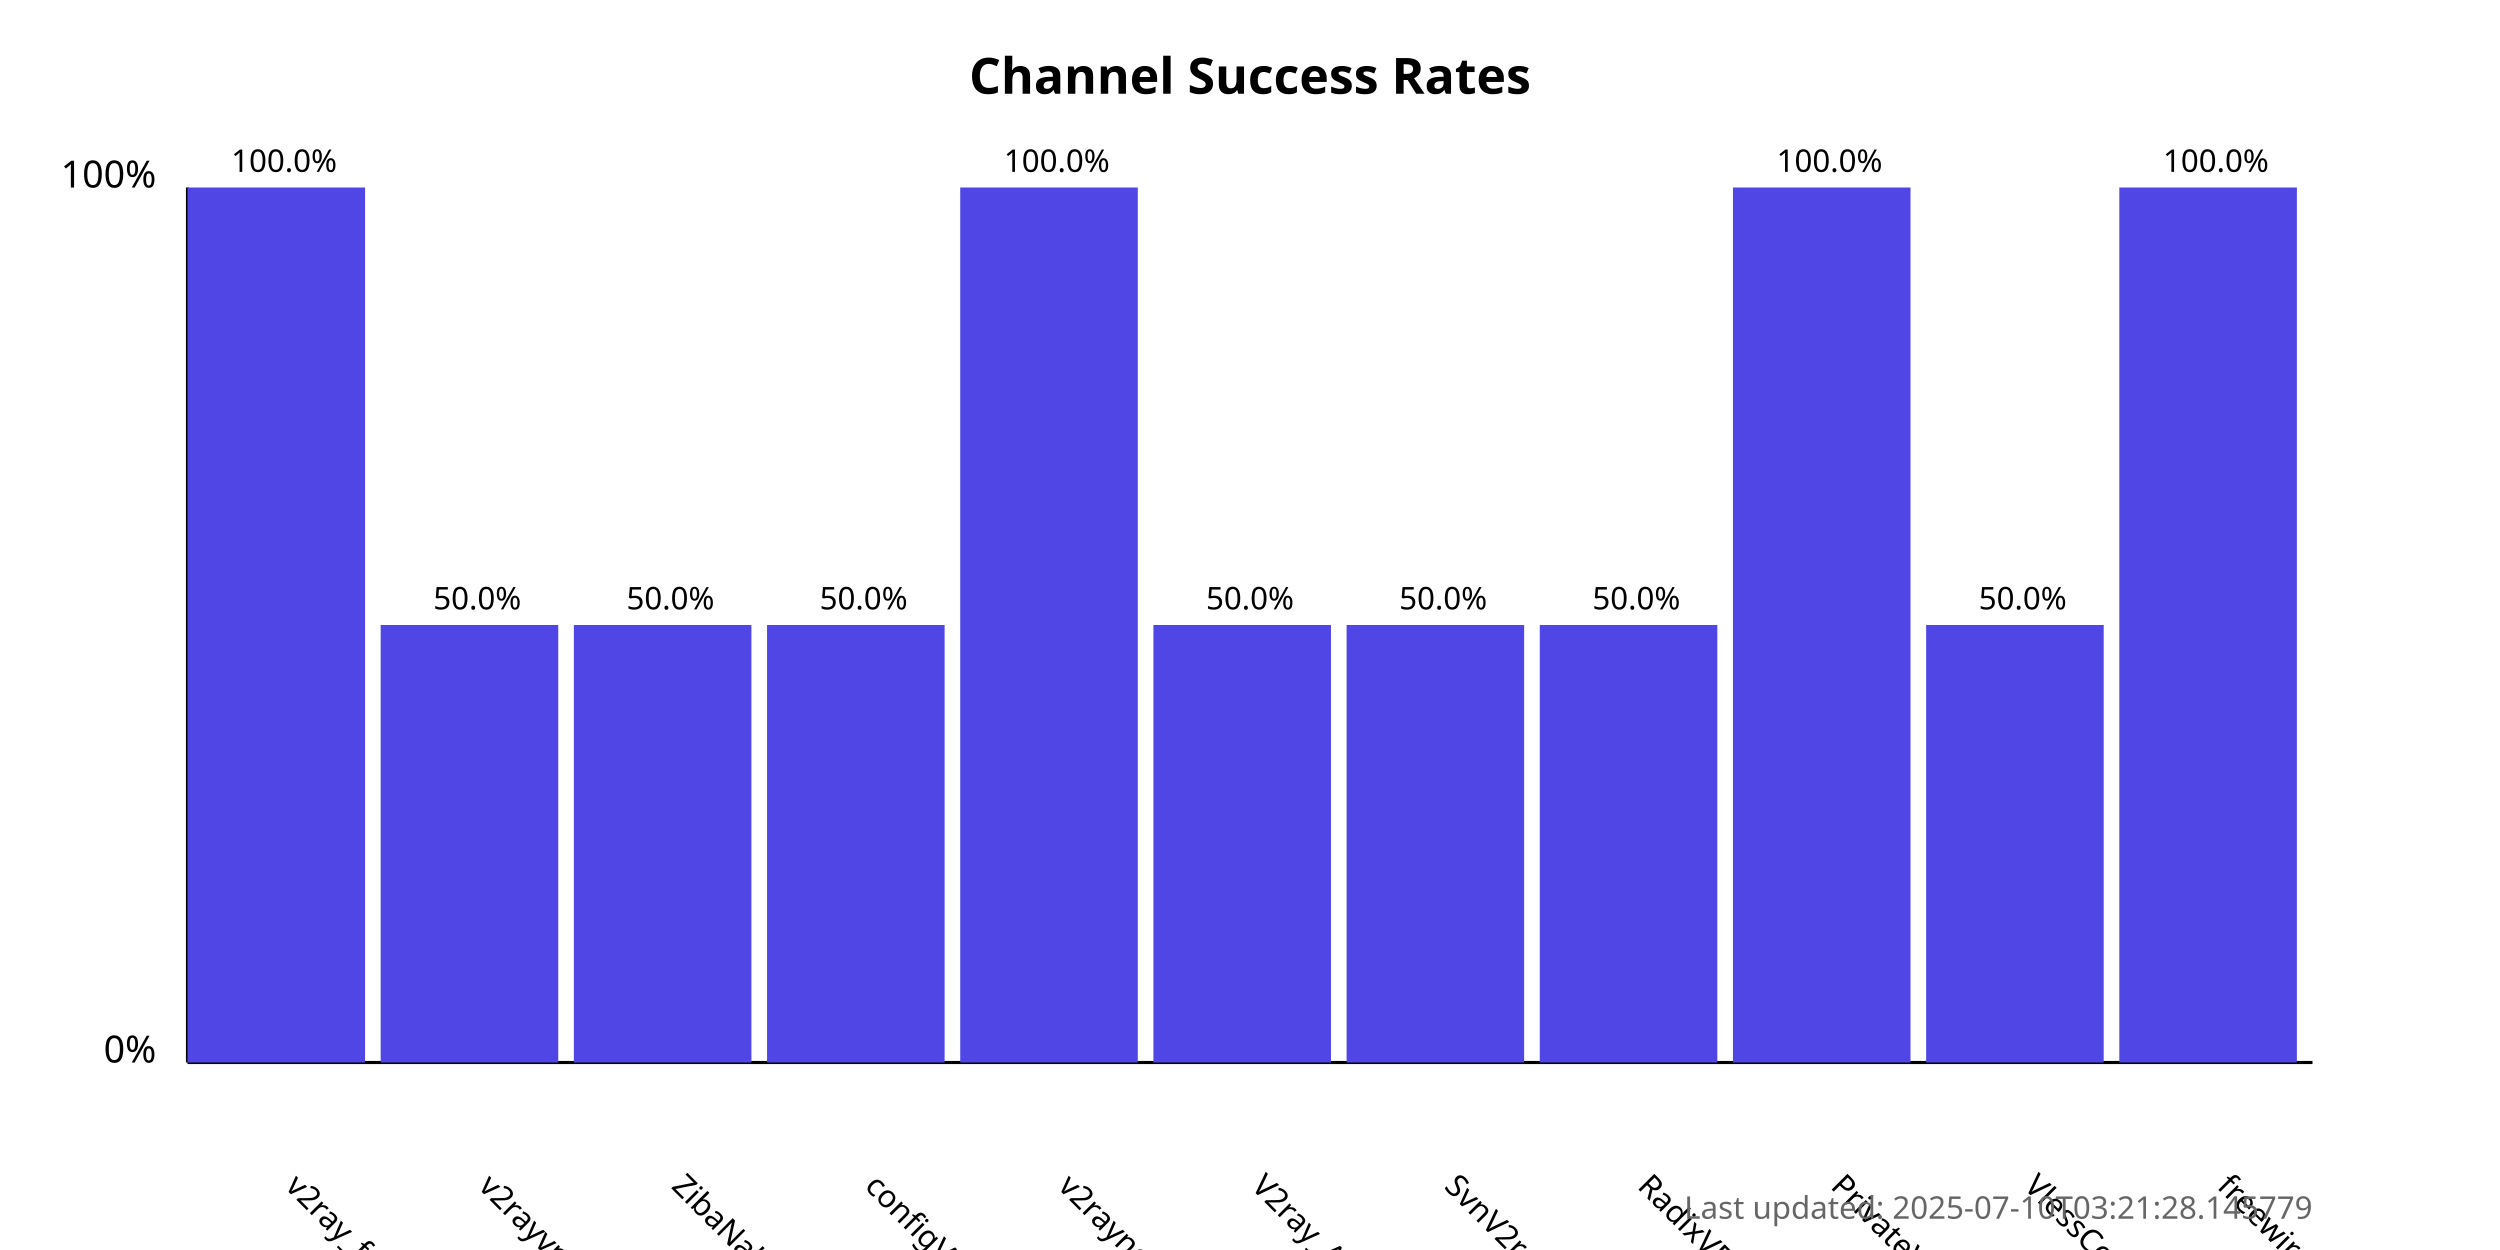
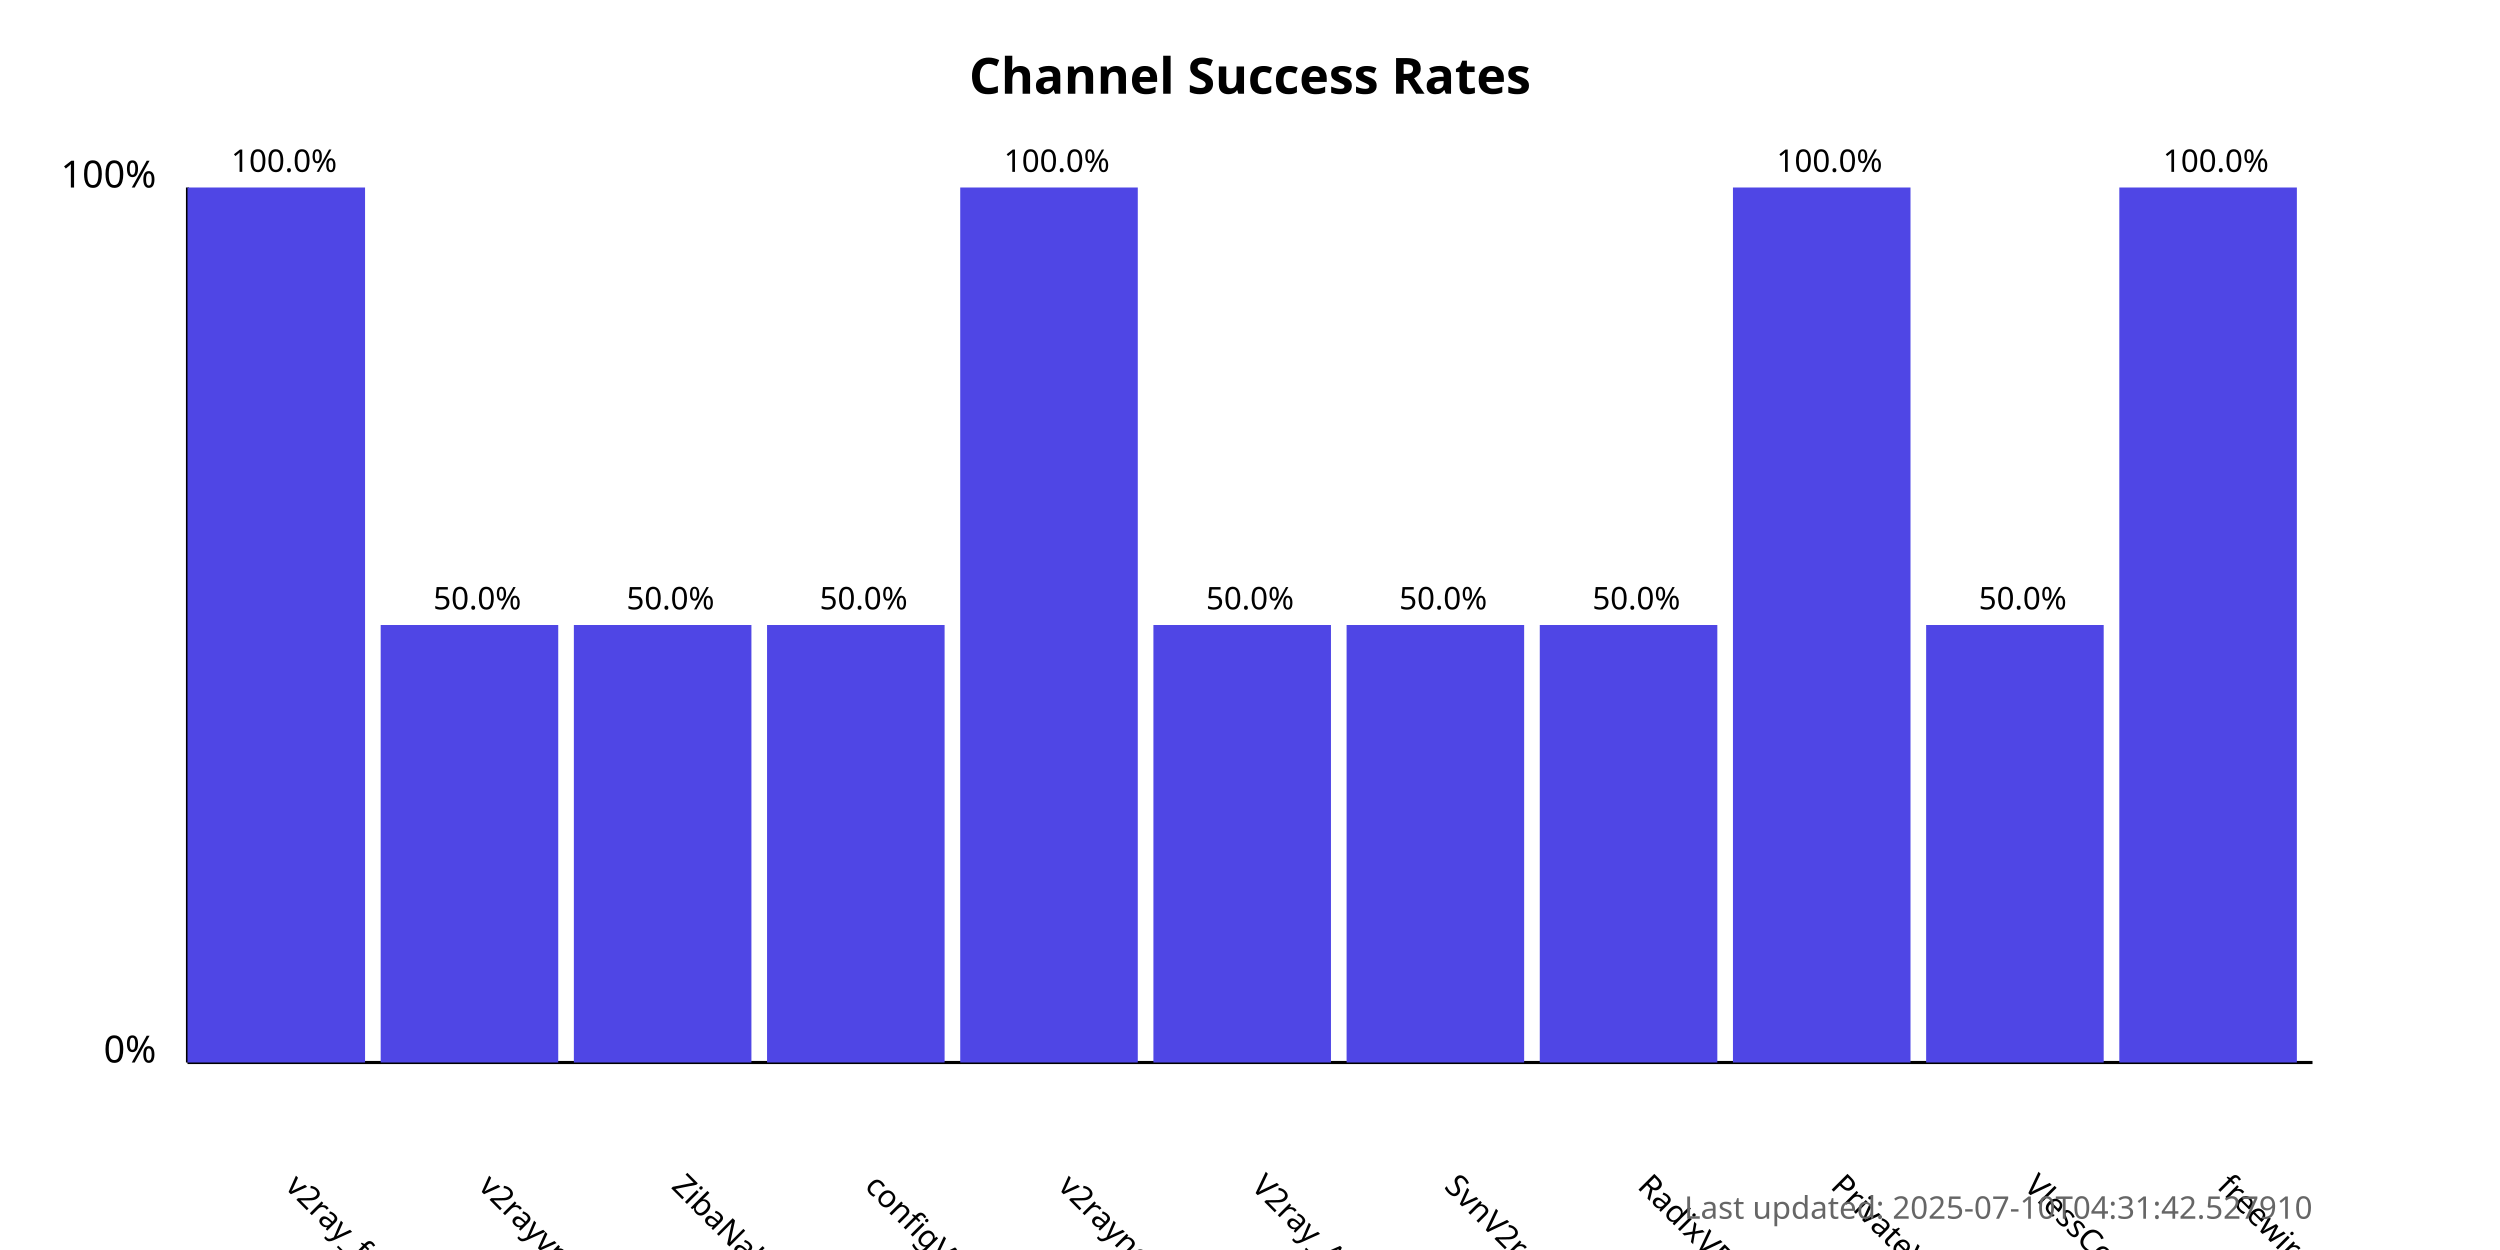
<svg xmlns="http://www.w3.org/2000/svg" width="800" height="400">
  <style>
            .chart-title { font: bold 16px sans-serif; }
            .axis-label { font: 12px sans-serif; }
            .tick-label { font: 10px sans-serif; }
            .bar { fill: #4f46e5; }
            .bar:hover { fill: #6366f1; }
            .timestamp { font: 10px sans-serif; fill: #666; }
        </style>
  <text x="400.0" y="30" text-anchor="middle" class="chart-title">
            Channel Success Rates
        </text>
  <line x1="60" y1="340" x2="60" y2="60" stroke="black" stroke-width="1" />
  <line x1="60" y1="340" x2="740" y2="340" stroke="black" stroke-width="1" />
  <text x="50" y="340" text-anchor="end" class="axis-label">0%</text>
  <text x="50" y="60" text-anchor="end" class="axis-label">100%</text>
  <g>
    <rect x="60" y="60.0" width="56.818" height="280.0" class="bar" />
    <text x="90.909" y="380" transform="rotate(45, 90.90909, 380)" text-anchor="start" class="tick-label">
                v2ray_free_conf
            </text>
    <text x="90.909" y="55.0" text-anchor="middle" class="tick-label">
                100.0%
            </text>
  </g>
  <g>
    <rect x="121.818" y="200.0" width="56.818" height="140.0" class="bar" />
    <text x="152.727" y="380" transform="rotate(45, 152.7273, 380)" text-anchor="start" class="tick-label">
                v2rayvpno
            </text>
    <text x="152.727" y="195.0" text-anchor="middle" class="tick-label">
                50.0%
            </text>
  </g>
  <g>
    <rect x="183.636" y="200.0" width="56.818" height="140.0" class="bar" />
    <text x="214.545" y="380" transform="rotate(45, 214.5455, 380)" text-anchor="start" class="tick-label">
                ZibaNabz
            </text>
    <text x="214.545" y="195.0" text-anchor="middle" class="tick-label">
                50.0%
            </text>
  </g>
  <g>
    <rect x="245.455" y="200.0" width="56.818" height="140.0" class="bar" />
    <text x="276.364" y="380" transform="rotate(45, 276.3636, 380)" text-anchor="start" class="tick-label">
                configV2rayForFree
            </text>
    <text x="276.364" y="195.0" text-anchor="middle" class="tick-label">
                50.0%
            </text>
  </g>
  <g>
    <rect x="307.273" y="60.0" width="56.818" height="280.0" class="bar" />
    <text x="338.182" y="380" transform="rotate(45, 338.1818, 380)" text-anchor="start" class="tick-label">
                v2rayngvpn
            </text>
    <text x="338.182" y="55.0" text-anchor="middle" class="tick-label">
                100.0%
            </text>
  </g>
  <g>
    <rect x="369.091" y="200.0" width="56.818" height="140.0" class="bar" />
    <text x="400.0" y="380" transform="rotate(45, 400.0, 380)" text-anchor="start" class="tick-label">
                V2ray_Alpha
            </text>
    <text x="400.0" y="195.0" text-anchor="middle" class="tick-label">
                50.0%
            </text>
  </g>
  <g>
    <rect x="430.909" y="200.0" width="56.818" height="140.0" class="bar" />
    <text x="461.818" y="380" transform="rotate(45, 461.8182, 380)" text-anchor="start" class="tick-label">
                SvnV2ray
            </text>
    <text x="461.818" y="195.0" text-anchor="middle" class="tick-label">
                50.0%
            </text>
  </g>
  <g>
    <rect x="492.727" y="200.0" width="56.818" height="140.0" class="bar" />
    <text x="523.636" y="380" transform="rotate(45, 523.6364, 380)" text-anchor="start" class="tick-label">
                RadixVPN
            </text>
    <text x="523.636" y="195.0" text-anchor="middle" class="tick-label">
                50.0%
            </text>
  </g>
  <g>
    <rect x="554.545" y="60.0" width="56.818" height="280.0" class="bar" />
    <text x="585.455" y="380" transform="rotate(45, 585.4545, 380)" text-anchor="start" class="tick-label">
                PrivateVPNs
            </text>
    <text x="585.455" y="55.0" text-anchor="middle" class="tick-label">
                100.0%
            </text>
  </g>
  <g>
    <rect x="616.364" y="200.0" width="56.818" height="140.0" class="bar" />
    <text x="647.273" y="380" transform="rotate(45, 647.2727, 380)" text-anchor="start" class="tick-label">
                VlessConfig
            </text>
    <text x="647.273" y="195.0" text-anchor="middle" class="tick-label">
                50.0%
            </text>
  </g>
  <g>
    <rect x="678.182" y="60.0" width="56.818" height="280.0" class="bar" />
    <text x="709.091" y="380" transform="rotate(45, 709.0909, 380)" text-anchor="start" class="tick-label">
                freewireguard
            </text>
    <text x="709.091" y="55.0" text-anchor="middle" class="tick-label">
                100.0%
            </text>
  </g>
  <text x="740" y="390" text-anchor="end" class="timestamp">
-             Last updated: 2025-07-10T03:21:28.145779
+             Last updated: 2025-07-10T04:31:42.527910
        </text>
</svg>
